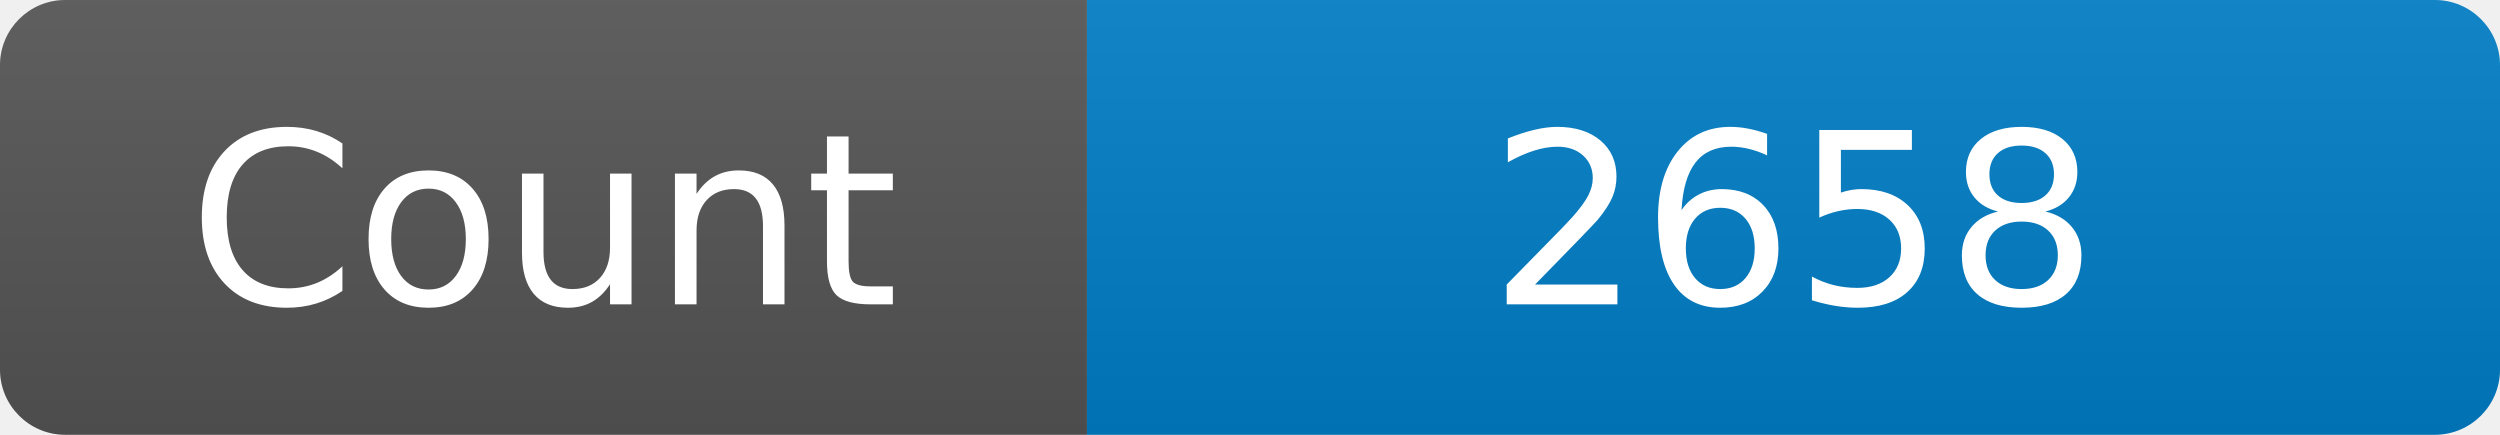
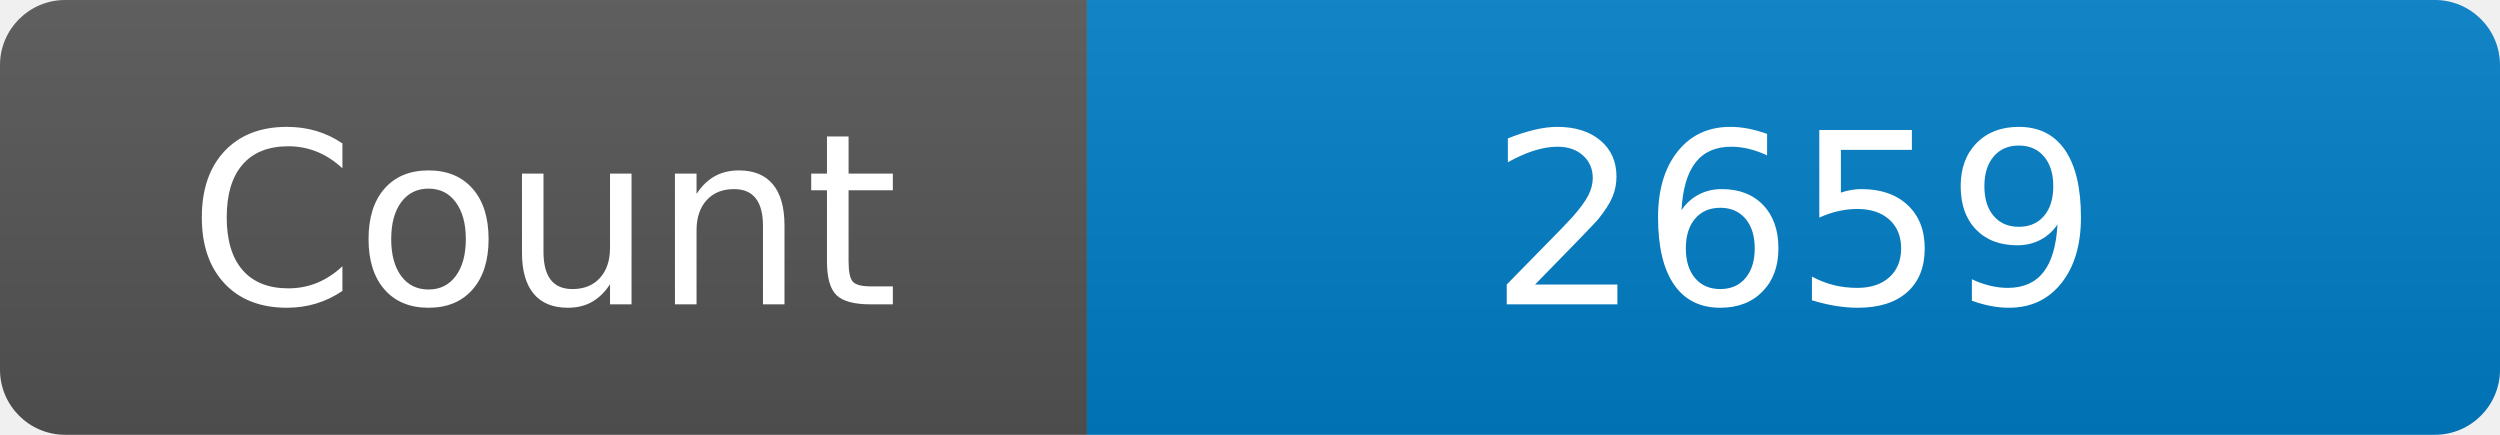
<svg xmlns="http://www.w3.org/2000/svg" width="115" height="20" role="img" aria-label="Maintained?: yes">
  <linearGradient id="s" x2="0" y2="100%">
    <stop offset="0" stop-color="#bbb" stop-opacity=".1" />
    <stop offset="1" stop-opacity=".1" />
  </linearGradient>
  <clipPath id="r">
    <rect width="115" height="20" rx="3" fill="#fff" />
  </clipPath>
  <g clip-path="url(#r)">
    <rect width="50" height="20" fill="#555" />
    <rect x="50" width="160" height="20" fill="#007ec6" />
    <rect width="115" height="20" fill="url(#s)" />
  </g>
  <g fill="#fff" text-anchor="middle" font-family="Verdana,Geneva,DejaVu Sans,sans-serif" font-size="110">
    <text x="250" y="140" transform="scale(.1)" fill="#fff">Count</text>
-     <text x="825" y="140" transform="scale(.1)" fill="#fff">2658</text>
+     <text x="825" y="140" transform="scale(.1)" fill="#fff">2659</text>
  </g>
</svg>
